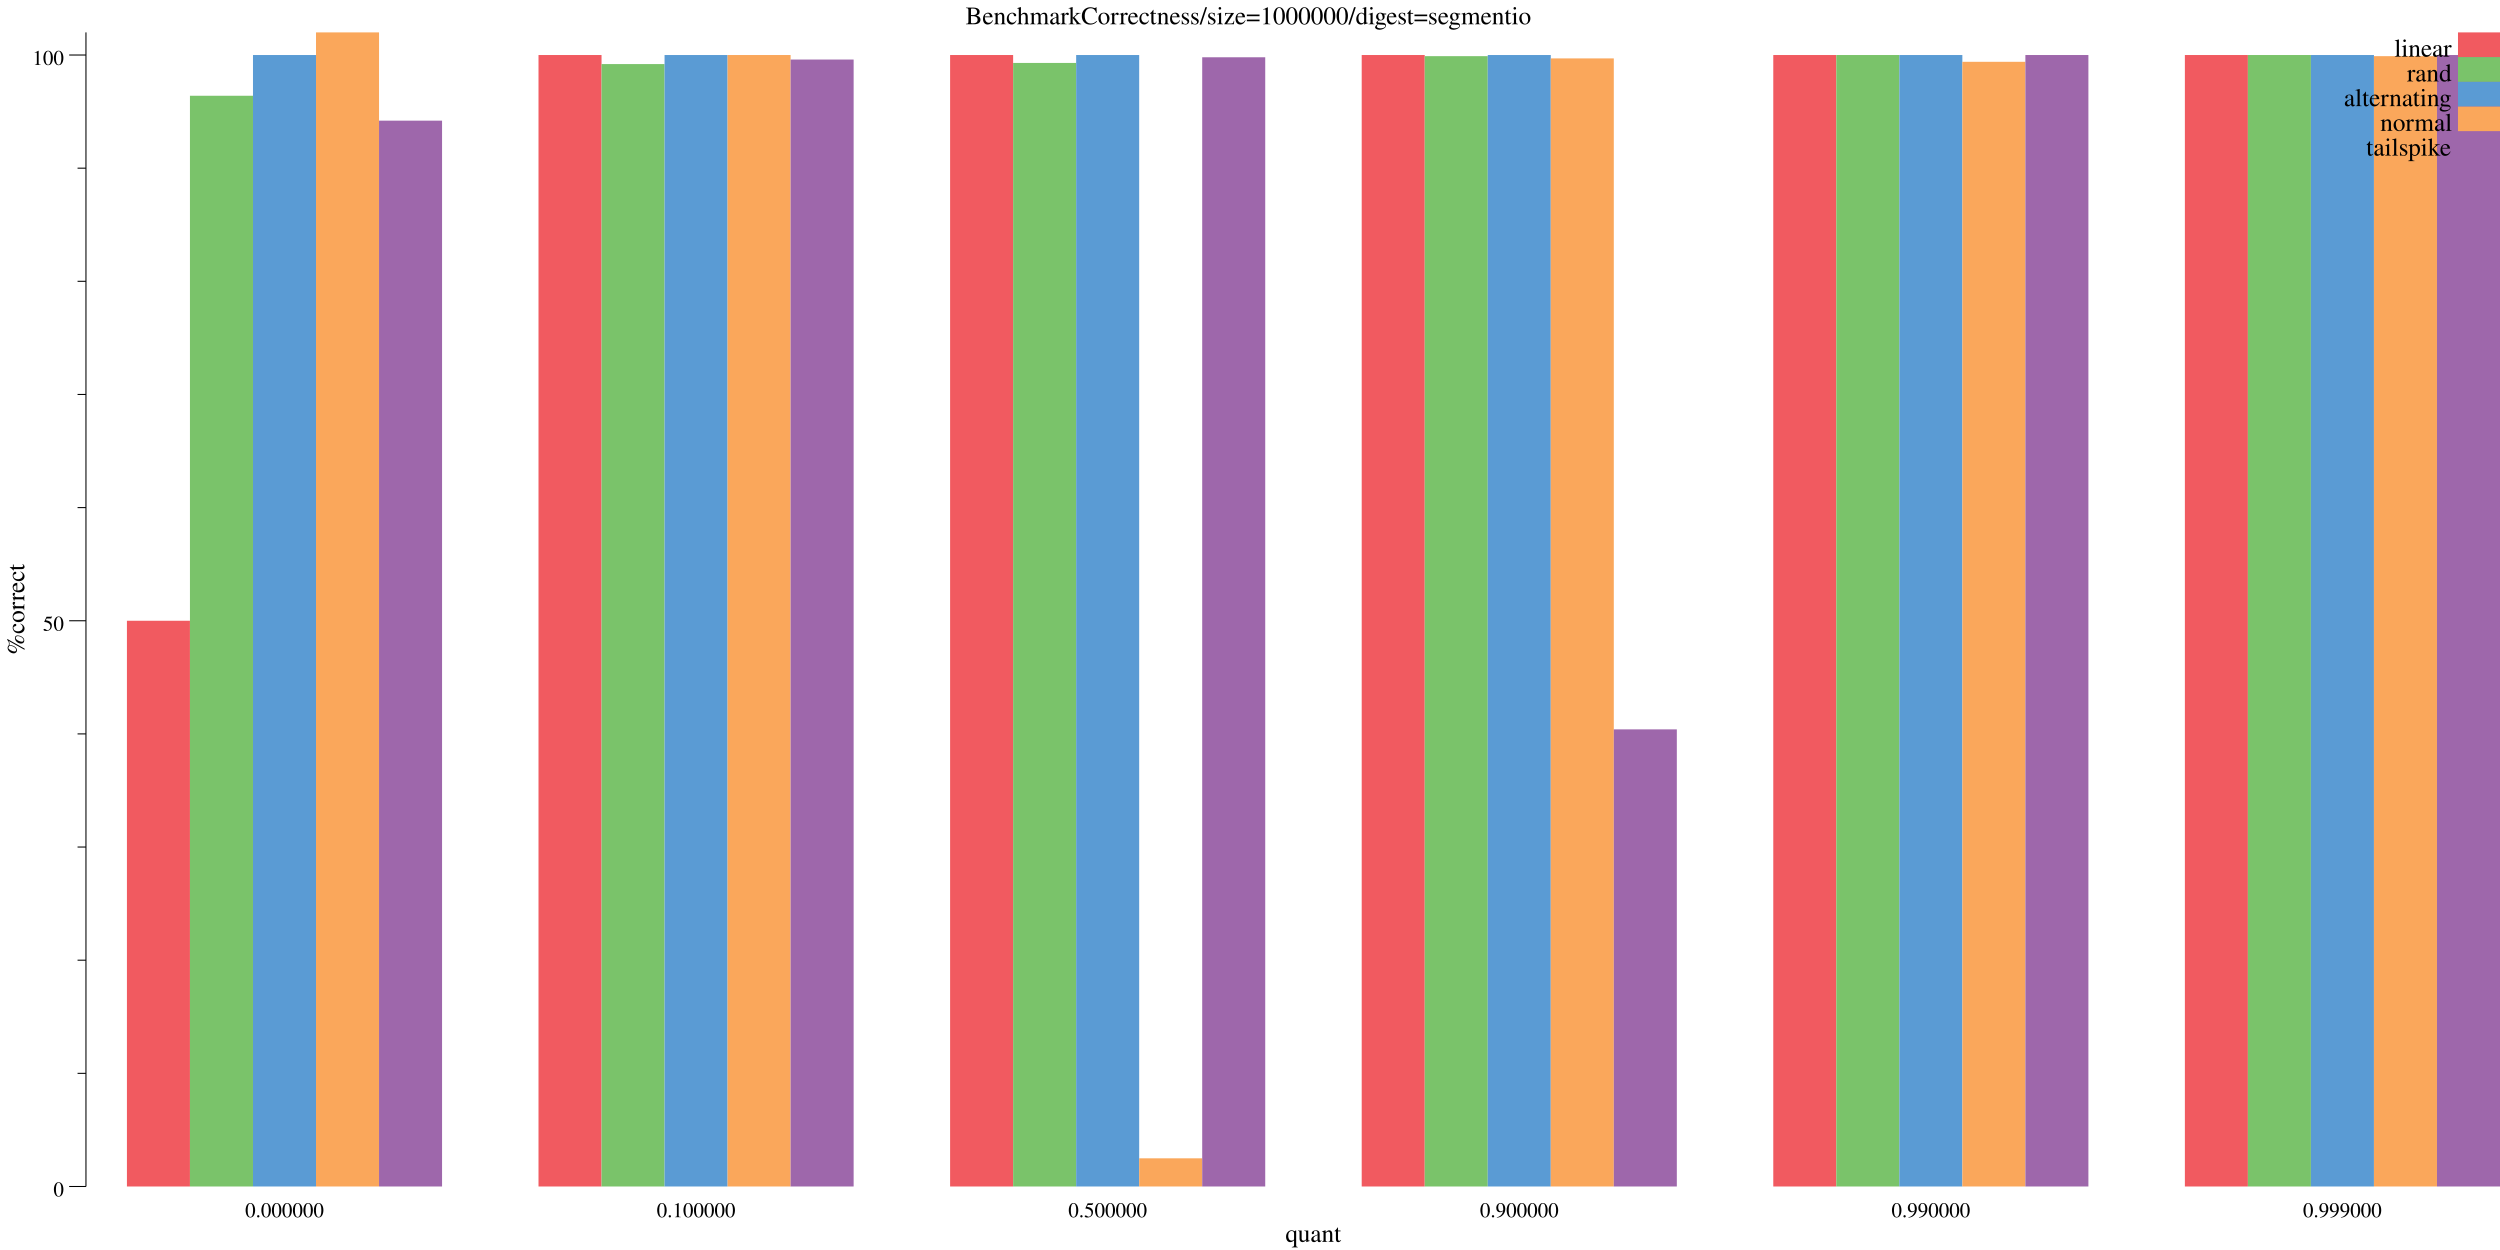
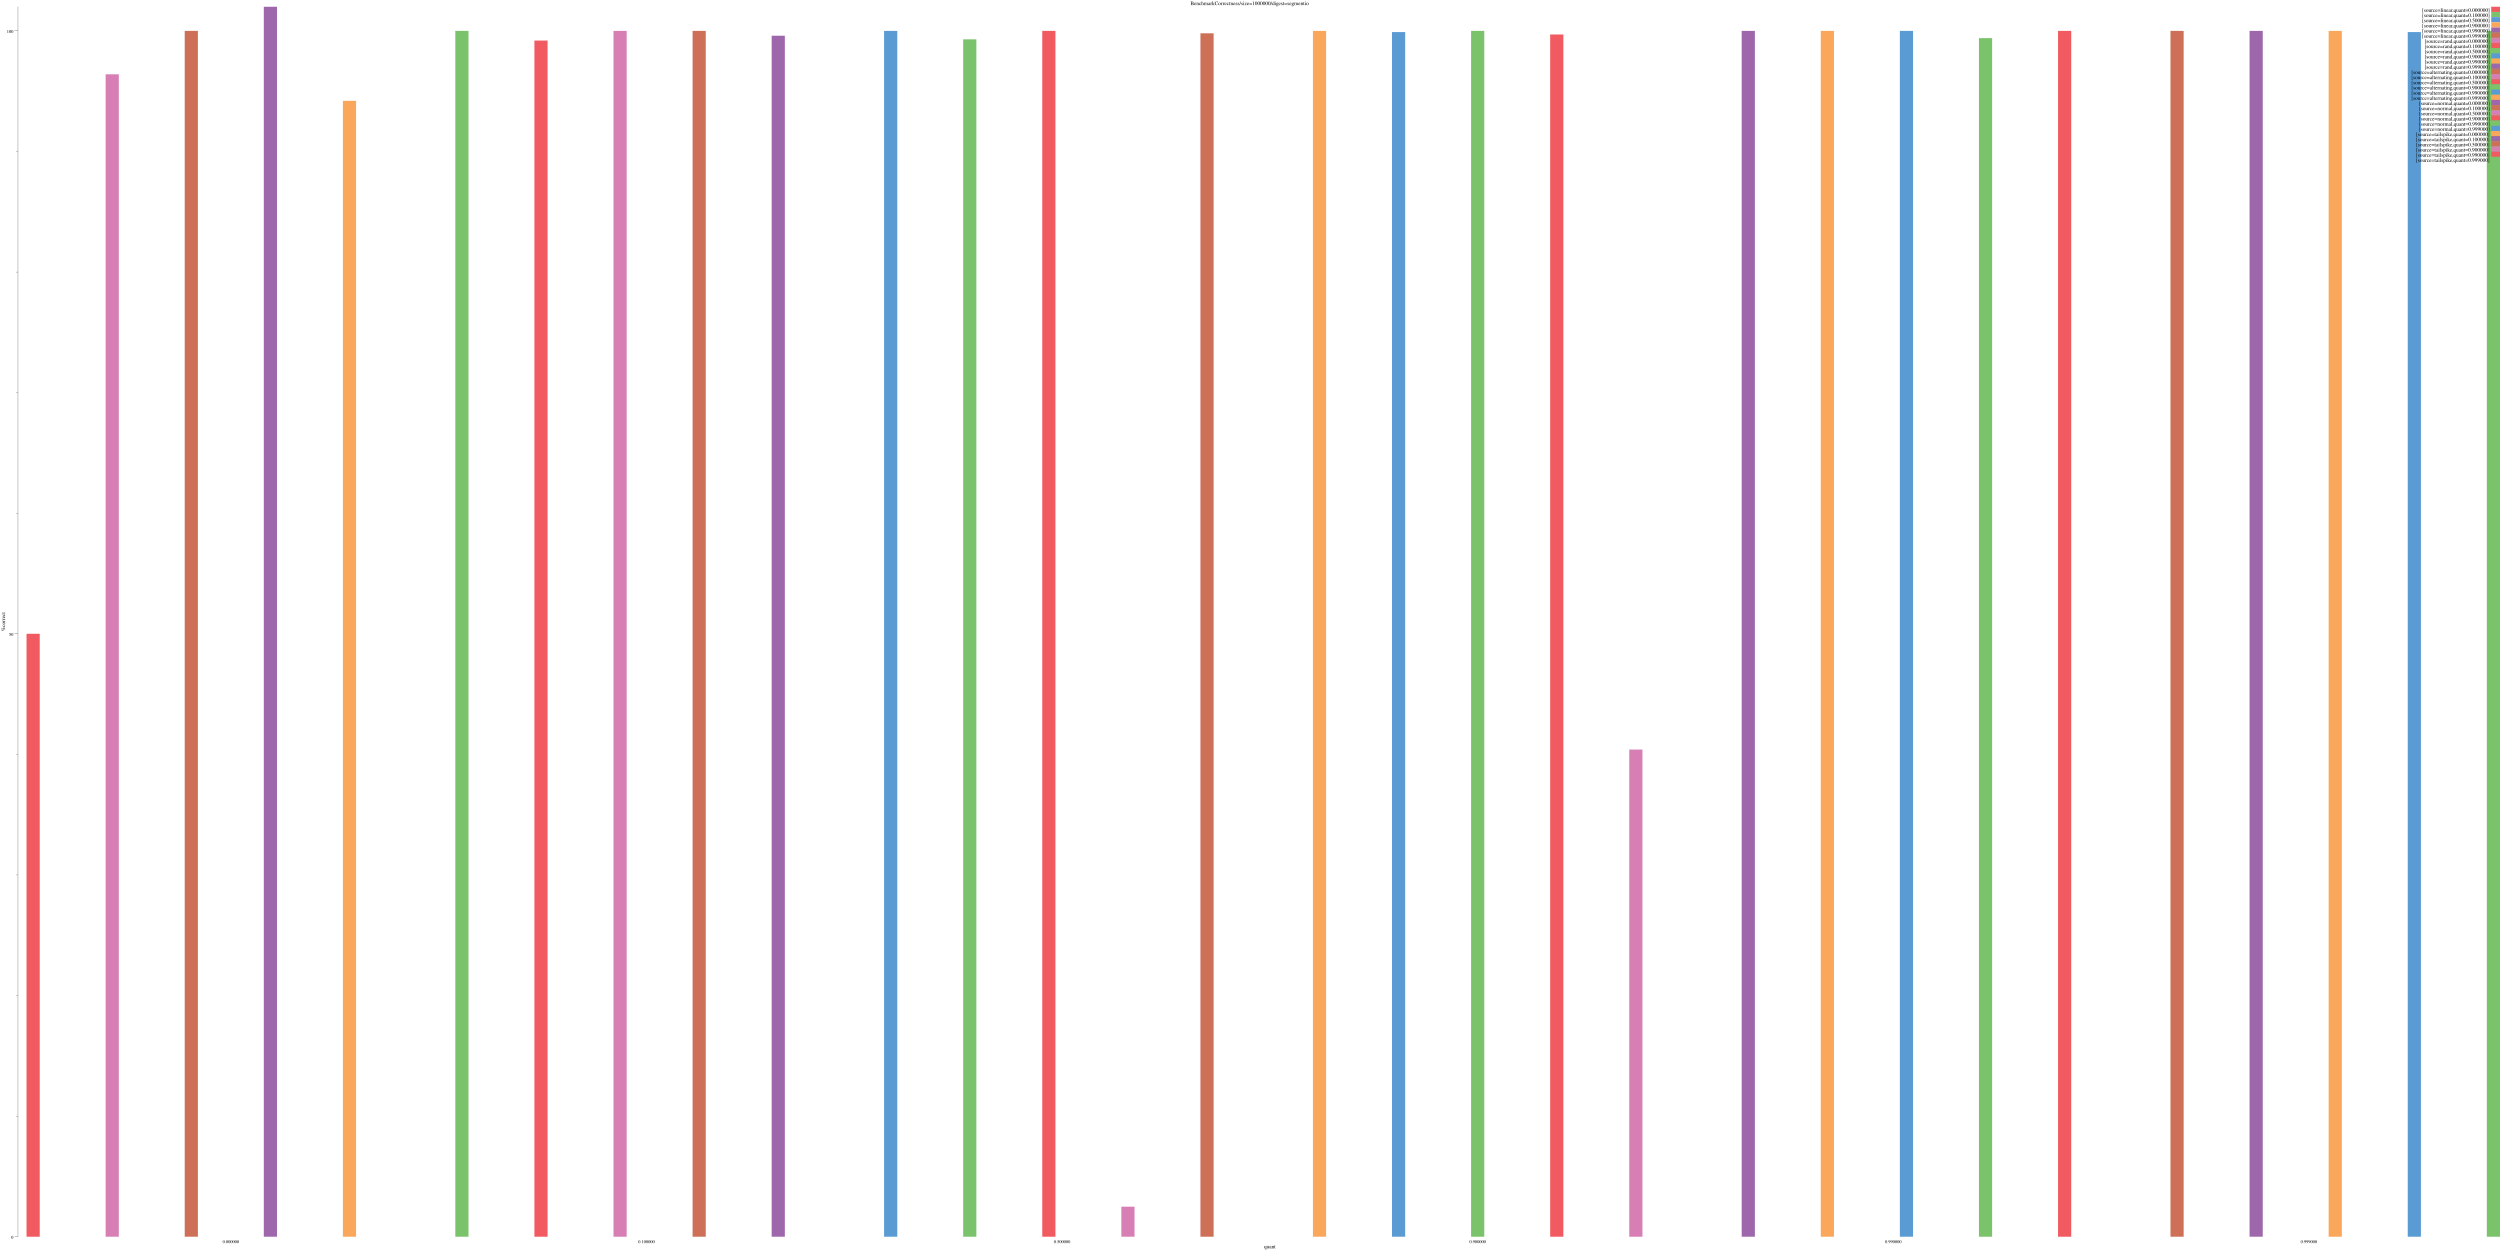
- <svg xmlns="http://www.w3.org/2000/svg" width="1190pt" height="595pt" viewBox="0 0 1190 595">
-   <g transform="scale(1, -1) translate(0, -595)">
-     <path d="M0,0L1190,0L1190,595L0,595Z" style="fill:#FFFFFF" />
-     <text x="459.6" y="-583.45" transform="scale(1, -1)" style="font-family:Times;font-weight:normal;font-style:normal;font-size:12px">BenchmarkCorrectness/size=1000000/digest=segmentio</text>
-     <text x="611.88" y="-3.861" transform="scale(1, -1)" style="font-family:Times;font-weight:normal;font-style:normal;font-size:12px">quant</text>
-     <text x="116.67" y="-15.602" transform="scale(1, -1)" style="font-family:Times;font-weight:normal;font-style:normal;font-size:10px">0.000000</text>
-     <text x="312.58" y="-15.602" transform="scale(1, -1)" style="font-family:Times;font-weight:normal;font-style:normal;font-size:10px">0.100000</text>
-     <text x="508.5" y="-15.602" transform="scale(1, -1)" style="font-family:Times;font-weight:normal;font-style:normal;font-size:10px">0.500000</text>
-     <text x="704.42" y="-15.602" transform="scale(1, -1)" style="font-family:Times;font-weight:normal;font-style:normal;font-size:10px">0.900000</text>
-     <text x="900.33" y="-15.602" transform="scale(1, -1)" style="font-family:Times;font-weight:normal;font-style:normal;font-size:10px">0.990000</text>
-     <text x="1096.2" y="-15.602" transform="scale(1, -1)" style="font-family:Times;font-weight:normal;font-style:normal;font-size:10px">0.999000</text>
+ <svg xmlns="http://www.w3.org/2000/svg" width="5690pt" height="2845pt" viewBox="0 0 5690 2845">
+   <g transform="scale(1, -1) translate(0, -2845)">
+     <path d="M0,0L5690,0L5690,2845L0,2845Z" style="fill:#FFFFFF" />
+     <text x="2709.6" y="-2833.4" transform="scale(1, -1)" style="font-family:Times;font-weight:normal;font-style:normal;font-size:12px">BenchmarkCorrectness/size=1000000/digest=segmentio</text>
+     <text x="2876.9" y="-3.861" transform="scale(1, -1)" style="font-family:Times;font-weight:normal;font-style:normal;font-size:12px">quant</text>
+     <text x="506.67" y="-15.602" transform="scale(1, -1)" style="font-family:Times;font-weight:normal;font-style:normal;font-size:10px">0.000000</text>
+     <text x="1452.6" y="-15.602" transform="scale(1, -1)" style="font-family:Times;font-weight:normal;font-style:normal;font-size:10px">0.100000</text>
+     <text x="2398.5" y="-15.602" transform="scale(1, -1)" style="font-family:Times;font-weight:normal;font-style:normal;font-size:10px">0.500000</text>
+     <text x="3344.4" y="-15.602" transform="scale(1, -1)" style="font-family:Times;font-weight:normal;font-style:normal;font-size:10px">0.900000</text>
+     <text x="4290.3" y="-15.602" transform="scale(1, -1)" style="font-family:Times;font-weight:normal;font-style:normal;font-size:10px">0.990000</text>
+     <text x="5236.2" y="-15.602" transform="scale(1, -1)" style="font-family:Times;font-weight:normal;font-style:normal;font-size:10px">0.999000</text>
    <g transform="rotate(90)">
-       <text x="283.26" y="11.555" transform="scale(1, -1)" style="font-family:Times;font-weight:normal;font-style:normal;font-size:12px">%correct</text>
+       <text x="1408.3" y="11.555" transform="scale(1, -1)" style="font-family:Times;font-weight:normal;font-style:normal;font-size:12px">%correct</text>
    </g>
    <text x="25.416" y="-25.509" transform="scale(1, -1)" style="font-family:Times;font-weight:normal;font-style:normal;font-size:10px">0</text>
-     <text x="20.416" y="-294.8" transform="scale(1, -1)" style="font-family:Times;font-weight:normal;font-style:normal;font-size:10px">50</text>
-     <text x="15.416" y="-564.09" transform="scale(1, -1)" style="font-family:Times;font-weight:normal;font-style:normal;font-size:10px">100</text>
+     <text x="20.416" y="-1397.7" transform="scale(1, -1)" style="font-family:Times;font-weight:normal;font-style:normal;font-size:10px">50</text>
+     <text x="15.416" y="-2770" transform="scale(1, -1)" style="font-family:Times;font-weight:normal;font-style:normal;font-size:10px">100</text>
    <path d="M32.916,30.23L40.916,30.23" style="fill:none;stroke:#000000;stroke-width:0.5" />
-     <path d="M32.916,299.52L40.916,299.52" style="fill:none;stroke:#000000;stroke-width:0.5" />
-     <path d="M32.916,568.81L40.916,568.81" style="fill:none;stroke:#000000;stroke-width:0.5" />
-     <path d="M36.916,84.089L40.916,84.089" style="fill:none;stroke:#000000;stroke-width:0.5" />
-     <path d="M36.916,137.95L40.916,137.95" style="fill:none;stroke:#000000;stroke-width:0.5" />
-     <path d="M36.916,191.81L40.916,191.81" style="fill:none;stroke:#000000;stroke-width:0.5" />
-     <path d="M36.916,245.66L40.916,245.66" style="fill:none;stroke:#000000;stroke-width:0.5" />
-     <path d="M36.916,353.38L40.916,353.38" style="fill:none;stroke:#000000;stroke-width:0.5" />
-     <path d="M36.916,407.24L40.916,407.24" style="fill:none;stroke:#000000;stroke-width:0.5" />
-     <path d="M36.916,461.1L40.916,461.1" style="fill:none;stroke:#000000;stroke-width:0.5" />
-     <path d="M36.916,514.95L40.916,514.95" style="fill:none;stroke:#000000;stroke-width:0.5" />
-     <path d="M40.916,30.23L40.916,579.58" style="fill:none;stroke:#000000;stroke-width:0.5" />
-     <path d="M60.416,30.23L60.416,299.52L90.416,299.52L90.416,30.23Z" style="fill:#F15A60" />
-     <path d="M256.33,30.23L256.33,568.81L286.33,568.81L286.33,30.23Z" style="fill:#F15A60" />
-     <path d="M452.25,30.23L452.25,568.81L482.25,568.81L482.25,30.23Z" style="fill:#F15A60" />
-     <path d="M648.17,30.23L648.17,568.81L678.17,568.81L678.17,30.23Z" style="fill:#F15A60" />
-     <path d="M844.08,30.23L844.08,568.81L874.08,568.81L874.08,30.23Z" style="fill:#F15A60" />
-     <path d="M1040,30.23L1040,568.81L1070,568.81L1070,30.23Z" style="fill:#F15A60" />
-     <path d="M90.416,30.23L90.416,549.42L120.42,549.42L120.42,30.23Z" style="fill:#7AC36A" />
-     <path d="M286.33,30.23L286.33,564.5L316.33,564.5L316.33,30.23Z" style="fill:#7AC36A" />
-     <path d="M482.25,30.23L482.25,565.04L512.25,565.04L512.25,30.23Z" style="fill:#7AC36A" />
-     <path d="M678.17,30.23L678.17,568.27L708.17,568.27L708.17,30.23Z" style="fill:#7AC36A" />
-     <path d="M874.08,30.23L874.08,568.81L904.08,568.81L904.08,30.23Z" style="fill:#7AC36A" />
-     <path d="M1070,30.23L1070,568.81L1100,568.81L1100,30.23Z" style="fill:#7AC36A" />
-     <path d="M120.42,30.23L120.42,568.81L150.42,568.81L150.42,30.23Z" style="fill:#5A9BD4" />
-     <path d="M316.33,30.23L316.33,568.81L346.33,568.81L346.33,30.23Z" style="fill:#5A9BD4" />
-     <path d="M512.25,30.23L512.25,568.81L542.25,568.81L542.25,30.23Z" style="fill:#5A9BD4" />
-     <path d="M708.17,30.23L708.17,568.81L738.17,568.81L738.17,30.23Z" style="fill:#5A9BD4" />
-     <path d="M904.08,30.23L904.08,568.81L934.08,568.81L934.08,30.23Z" style="fill:#5A9BD4" />
-     <path d="M1100,30.23L1100,568.81L1130,568.81L1130,30.23Z" style="fill:#5A9BD4" />
-     <path d="M150.42,30.23L150.42,579.58L180.42,579.58L180.42,30.23Z" style="fill:#FAA75B" />
-     <path d="M346.33,30.23L346.33,568.81L376.33,568.81L376.33,30.23Z" style="fill:#FAA75B" />
-     <path d="M542.25,30.23L542.25,43.641L572.25,43.641L572.25,30.23Z" style="fill:#FAA75B" />
-     <path d="M738.17,30.23L738.17,567.2L768.17,567.2L768.17,30.23Z" style="fill:#FAA75B" />
-     <path d="M934.08,30.23L934.08,565.58L964.08,565.58L964.08,30.23Z" style="fill:#FAA75B" />
-     <path d="M1130,30.23L1130,568.27L1160,568.27L1160,30.23Z" style="fill:#FAA75B" />
-     <path d="M180.42,30.23L180.42,537.57L210.42,537.57L210.42,30.23Z" style="fill:#9E67AB" />
-     <path d="M376.33,30.23L376.33,566.66L406.33,566.66L406.33,30.23Z" style="fill:#9E67AB" />
-     <path d="M572.25,30.23L572.25,567.74L602.25,567.74L602.25,30.23Z" style="fill:#9E67AB" />
-     <path d="M768.17,30.23L768.17,247.82L798.17,247.82L798.17,30.23Z" style="fill:#9E67AB" />
-     <path d="M964.08,30.23L964.08,568.81L994.08,568.81L994.08,30.23Z" style="fill:#9E67AB" />
-     <path d="M1160,30.23L1160,568.81L1190,568.81L1190,30.23Z" style="fill:#9E67AB" />
-     <path d="M1170,567.81L1170,579.58L1190,579.58L1190,567.81Z" style="fill:#F15A60" />
-     <text x="1139.7" y="-568.03" transform="scale(1, -1)" style="font-family:Times;font-weight:normal;font-style:normal;font-size:12px">linear</text>
-     <path d="M1170,556.03L1170,567.81L1190,567.81L1190,556.03Z" style="fill:#7AC36A" />
-     <text x="1145.7" y="-556.25" transform="scale(1, -1)" style="font-family:Times;font-weight:normal;font-style:normal;font-size:12px">rand</text>
-     <path d="M1170,544.25L1170,556.03L1190,556.03L1190,544.25Z" style="fill:#5A9BD4" />
-     <text x="1115.7" y="-544.47" transform="scale(1, -1)" style="font-family:Times;font-weight:normal;font-style:normal;font-size:12px">alternating</text>
-     <path d="M1170,532.47L1170,544.25L1190,544.25L1190,532.47Z" style="fill:#FAA75B" />
-     <text x="1133" y="-532.7" transform="scale(1, -1)" style="font-family:Times;font-weight:normal;font-style:normal;font-size:12px">normal</text>
-     <path d="M1170,520.7L1170,532.47L1190,532.47L1190,520.7Z" style="fill:#9E67AB" />
-     <text x="1126.3" y="-520.92" transform="scale(1, -1)" style="font-family:Times;font-weight:normal;font-style:normal;font-size:12px">tailspike</text>
+     <path d="M32.916,1402.5L40.916,1402.5" style="fill:none;stroke:#000000;stroke-width:0.5" />
+     <path d="M32.916,2774.7L40.916,2774.7" style="fill:none;stroke:#000000;stroke-width:0.5" />
+     <path d="M36.916,304.68L40.916,304.68" style="fill:none;stroke:#000000;stroke-width:0.5" />
+     <path d="M36.916,579.12L40.916,579.12" style="fill:none;stroke:#000000;stroke-width:0.5" />
+     <path d="M36.916,853.57L40.916,853.57" style="fill:none;stroke:#000000;stroke-width:0.5" />
+     <path d="M36.916,1128L40.916,1128" style="fill:none;stroke:#000000;stroke-width:0.5" />
+     <path d="M36.916,1676.9L40.916,1676.9" style="fill:none;stroke:#000000;stroke-width:0.5" />
+     <path d="M36.916,1951.4L40.916,1951.4" style="fill:none;stroke:#000000;stroke-width:0.5" />
+     <path d="M36.916,2225.8L40.916,2225.8" style="fill:none;stroke:#000000;stroke-width:0.5" />
+     <path d="M36.916,2500.2L40.916,2500.2" style="fill:none;stroke:#000000;stroke-width:0.5" />
+     <path d="M40.916,30.23L40.916,2829.6" style="fill:none;stroke:#000000;stroke-width:0.5" />
+     <path d="M60.416,30.23L60.416,1402.5L90.416,1402.5L90.416,30.23Z" style="fill:#F15A60" />
+     <path d="M1006.3,30.23L1006.3,30.23L1036.3,30.23L1036.3,30.23Z" style="fill:#F15A60" />
+     <path d="M1952.2,30.23L1952.2,30.23L1982.2,30.23L1982.2,30.23Z" style="fill:#F15A60" />
+     <path d="M2898.2,30.23L2898.2,30.23L2928.2,30.23L2928.2,30.23Z" style="fill:#F15A60" />
+     <path d="M3844.1,30.23L3844.1,30.23L3874.1,30.23L3874.1,30.23Z" style="fill:#F15A60" />
+     <path d="M4790,30.23L4790,30.23L4820,30.23L4820,30.23Z" style="fill:#F15A60" />
+     <path d="M90.416,30.23L90.416,30.23L120.42,30.23L120.42,30.23Z" style="fill:#7AC36A" />
+     <path d="M1036.3,30.23L1036.3,2774.7L1066.3,2774.7L1066.3,30.23Z" style="fill:#7AC36A" />
+     <path d="M1982.2,30.23L1982.2,30.23L2012.2,30.23L2012.2,30.23Z" style="fill:#7AC36A" />
+     <path d="M2928.2,30.23L2928.2,30.23L2958.2,30.23L2958.2,30.23Z" style="fill:#7AC36A" />
+     <path d="M3874.1,30.23L3874.1,30.23L3904.1,30.23L3904.1,30.23Z" style="fill:#7AC36A" />
+     <path d="M4820,30.23L4820,30.23L4850,30.23L4850,30.23Z" style="fill:#7AC36A" />
+     <path d="M120.42,30.23L120.42,30.23L150.42,30.23L150.42,30.23Z" style="fill:#5A9BD4" />
+     <path d="M1066.3,30.23L1066.3,30.23L1096.3,30.23L1096.3,30.23Z" style="fill:#5A9BD4" />
+     <path d="M2012.2,30.23L2012.2,2774.7L2042.2,2774.7L2042.2,30.23Z" style="fill:#5A9BD4" />
+     <path d="M2958.2,30.23L2958.2,30.23L2988.2,30.23L2988.2,30.23Z" style="fill:#5A9BD4" />
+     <path d="M3904.1,30.23L3904.1,30.23L3934.1,30.23L3934.1,30.23Z" style="fill:#5A9BD4" />
+     <path d="M4850,30.23L4850,30.23L4880,30.23L4880,30.23Z" style="fill:#5A9BD4" />
+     <path d="M150.42,30.23L150.42,30.23L180.42,30.23L180.42,30.23Z" style="fill:#FAA75B" />
+     <path d="M1096.3,30.23L1096.3,30.23L1126.3,30.23L1126.3,30.23Z" style="fill:#FAA75B" />
+     <path d="M2042.2,30.23L2042.2,30.23L2072.2,30.23L2072.2,30.23Z" style="fill:#FAA75B" />
+     <path d="M2988.2,30.23L2988.2,2774.7L3018.2,2774.7L3018.2,30.23Z" style="fill:#FAA75B" />
+     <path d="M3934.1,30.23L3934.1,30.23L3964.1,30.23L3964.1,30.23Z" style="fill:#FAA75B" />
+     <path d="M4880,30.23L4880,30.23L4910,30.23L4910,30.23Z" style="fill:#FAA75B" />
+     <path d="M180.42,30.23L180.42,30.23L210.42,30.23L210.42,30.23Z" style="fill:#9E67AB" />
+     <path d="M1126.3,30.23L1126.3,30.23L1156.3,30.23L1156.3,30.23Z" style="fill:#9E67AB" />
+     <path d="M2072.2,30.23L2072.2,30.23L2102.2,30.23L2102.2,30.23Z" style="fill:#9E67AB" />
+     <path d="M3018.2,30.23L3018.2,30.23L3048.2,30.23L3048.2,30.23Z" style="fill:#9E67AB" />
+     <path d="M3964.1,30.23L3964.1,2774.7L3994.1,2774.7L3994.1,30.23Z" style="fill:#9E67AB" />
+     <path d="M4910,30.23L4910,30.23L4940,30.23L4940,30.23Z" style="fill:#9E67AB" />
+     <path d="M210.42,30.23L210.42,30.23L240.42,30.23L240.42,30.23Z" style="fill:#CE7058" />
+     <path d="M1156.3,30.23L1156.3,30.23L1186.3,30.23L1186.3,30.23Z" style="fill:#CE7058" />
+     <path d="M2102.2,30.23L2102.2,30.23L2132.2,30.23L2132.2,30.23Z" style="fill:#CE7058" />
+     <path d="M3048.2,30.23L3048.2,30.23L3078.2,30.23L3078.2,30.23Z" style="fill:#CE7058" />
+     <path d="M3994.1,30.23L3994.1,30.23L4024.1,30.23L4024.1,30.23Z" style="fill:#CE7058" />
+     <path d="M4940,30.23L4940,2774.7L4970,2774.7L4970,30.23Z" style="fill:#CE7058" />
+     <path d="M240.42,30.23L240.42,2675.9L270.42,2675.9L270.42,30.23Z" style="fill:#D77FB4" />
+     <path d="M1186.3,30.23L1186.3,30.23L1216.3,30.23L1216.3,30.23Z" style="fill:#D77FB4" />
+     <path d="M2132.2,30.23L2132.2,30.23L2162.2,30.23L2162.2,30.23Z" style="fill:#D77FB4" />
+     <path d="M3078.2,30.23L3078.2,30.23L3108.2,30.23L3108.2,30.23Z" style="fill:#D77FB4" />
+     <path d="M4024.1,30.23L4024.1,30.23L4054.1,30.23L4054.1,30.23Z" style="fill:#D77FB4" />
+     <path d="M4970,30.23L4970,30.23L5000,30.23L5000,30.23Z" style="fill:#D77FB4" />
+     <path d="M270.42,30.23L270.42,30.23L300.42,30.23L300.42,30.23Z" style="fill:#F15A60" />
+     <path d="M1216.3,30.23L1216.3,2752.7L1246.3,2752.7L1246.3,30.23Z" style="fill:#F15A60" />
+     <path d="M2162.2,30.23L2162.2,30.23L2192.2,30.23L2192.2,30.23Z" style="fill:#F15A60" />
+     <path d="M3108.2,30.23L3108.2,30.23L3138.2,30.23L3138.2,30.23Z" style="fill:#F15A60" />
+     <path d="M4054.1,30.23L4054.1,30.23L4084.1,30.23L4084.1,30.23Z" style="fill:#F15A60" />
+     <path d="M5000,30.23L5000,30.23L5030,30.23L5030,30.23Z" style="fill:#F15A60" />
+     <path d="M300.42,30.23L300.42,30.23L330.42,30.23L330.42,30.23Z" style="fill:#7AC36A" />
+     <path d="M1246.3,30.23L1246.3,30.23L1276.3,30.23L1276.3,30.23Z" style="fill:#7AC36A" />
+     <path d="M2192.2,30.23L2192.2,2755.5L2222.2,2755.5L2222.2,30.23Z" style="fill:#7AC36A" />
+     <path d="M3138.2,30.23L3138.2,30.23L3168.2,30.23L3168.2,30.23Z" style="fill:#7AC36A" />
+     <path d="M4084.1,30.23L4084.1,30.23L4114.1,30.23L4114.1,30.23Z" style="fill:#7AC36A" />
+     <path d="M5030,30.23L5030,30.23L5060,30.23L5060,30.23Z" style="fill:#7AC36A" />
+     <path d="M330.42,30.23L330.42,30.23L360.42,30.23L360.42,30.23Z" style="fill:#5A9BD4" />
+     <path d="M1276.3,30.23L1276.3,30.23L1306.3,30.23L1306.3,30.23Z" style="fill:#5A9BD4" />
+     <path d="M2222.2,30.23L2222.2,30.23L2252.2,30.23L2252.2,30.23Z" style="fill:#5A9BD4" />
+     <path d="M3168.2,30.23L3168.2,2772L3198.2,2772L3198.2,30.23Z" style="fill:#5A9BD4" />
+     <path d="M4114.1,30.23L4114.1,30.23L4144.1,30.23L4144.1,30.23Z" style="fill:#5A9BD4" />
+     <path d="M5060,30.23L5060,30.23L5090,30.23L5090,30.23Z" style="fill:#5A9BD4" />
+     <path d="M360.42,30.23L360.42,30.23L390.42,30.23L390.42,30.23Z" style="fill:#FAA75B" />
+     <path d="M1306.3,30.23L1306.3,30.23L1336.3,30.23L1336.3,30.23Z" style="fill:#FAA75B" />
+     <path d="M2252.2,30.23L2252.2,30.23L2282.2,30.23L2282.2,30.23Z" style="fill:#FAA75B" />
+     <path d="M3198.2,30.23L3198.2,30.23L3228.2,30.23L3228.2,30.23Z" style="fill:#FAA75B" />
+     <path d="M4144.1,30.23L4144.1,2774.7L4174.1,2774.7L4174.1,30.23Z" style="fill:#FAA75B" />
+     <path d="M5090,30.23L5090,30.23L5120,30.23L5120,30.23Z" style="fill:#FAA75B" />
+     <path d="M390.42,30.23L390.42,30.23L420.42,30.23L420.42,30.23Z" style="fill:#9E67AB" />
+     <path d="M1336.3,30.23L1336.3,30.23L1366.3,30.23L1366.3,30.23Z" style="fill:#9E67AB" />
+     <path d="M2282.2,30.23L2282.2,30.23L2312.2,30.23L2312.2,30.23Z" style="fill:#9E67AB" />
+     <path d="M3228.2,30.23L3228.2,30.23L3258.2,30.23L3258.2,30.23Z" style="fill:#9E67AB" />
+     <path d="M4174.1,30.23L4174.1,30.23L4204.1,30.23L4204.1,30.23Z" style="fill:#9E67AB" />
+     <path d="M5120,30.23L5120,2774.7L5150,2774.7L5150,30.23Z" style="fill:#9E67AB" />
+     <path d="M420.42,30.23L420.42,2774.7L450.42,2774.7L450.42,30.23Z" style="fill:#CE7058" />
+     <path d="M1366.3,30.23L1366.3,30.23L1396.3,30.23L1396.3,30.23Z" style="fill:#CE7058" />
+     <path d="M2312.2,30.23L2312.2,30.23L2342.2,30.23L2342.2,30.23Z" style="fill:#CE7058" />
+     <path d="M3258.2,30.23L3258.2,30.23L3288.2,30.23L3288.2,30.23Z" style="fill:#CE7058" />
+     <path d="M4204.1,30.23L4204.1,30.23L4234.1,30.23L4234.1,30.23Z" style="fill:#CE7058" />
+     <path d="M5150,30.23L5150,30.23L5180,30.23L5180,30.23Z" style="fill:#CE7058" />
+     <path d="M450.42,30.23L450.42,30.23L480.42,30.23L480.42,30.23Z" style="fill:#D77FB4" />
+     <path d="M1396.3,30.23L1396.3,2774.7L1426.3,2774.7L1426.3,30.23Z" style="fill:#D77FB4" />
+     <path d="M2342.2,30.23L2342.2,30.23L2372.2,30.23L2372.2,30.23Z" style="fill:#D77FB4" />
+     <path d="M3288.2,30.23L3288.2,30.23L3318.2,30.23L3318.2,30.23Z" style="fill:#D77FB4" />
+     <path d="M4234.1,30.23L4234.1,30.23L4264.1,30.23L4264.1,30.23Z" style="fill:#D77FB4" />
+     <path d="M5180,30.23L5180,30.23L5210,30.23L5210,30.23Z" style="fill:#D77FB4" />
+     <path d="M480.42,30.23L480.42,30.23L510.42,30.23L510.42,30.23Z" style="fill:#F15A60" />
+     <path d="M1426.3,30.23L1426.3,30.23L1456.3,30.23L1456.3,30.23Z" style="fill:#F15A60" />
+     <path d="M2372.2,30.23L2372.2,2774.7L2402.2,2774.7L2402.2,30.23Z" style="fill:#F15A60" />
+     <path d="M3318.2,30.23L3318.2,30.23L3348.2,30.23L3348.2,30.23Z" style="fill:#F15A60" />
+     <path d="M4264.1,30.23L4264.1,30.23L4294.1,30.23L4294.1,30.23Z" style="fill:#F15A60" />
+     <path d="M5210,30.23L5210,30.23L5240,30.23L5240,30.23Z" style="fill:#F15A60" />
+     <path d="M510.42,30.23L510.42,30.23L540.42,30.23L540.42,30.23Z" style="fill:#7AC36A" />
+     <path d="M1456.3,30.23L1456.3,30.23L1486.3,30.23L1486.3,30.23Z" style="fill:#7AC36A" />
+     <path d="M2402.2,30.23L2402.2,30.23L2432.2,30.23L2432.2,30.23Z" style="fill:#7AC36A" />
+     <path d="M3348.2,30.23L3348.2,2774.7L3378.2,2774.7L3378.2,30.23Z" style="fill:#7AC36A" />
+     <path d="M4294.1,30.23L4294.1,30.23L4324.1,30.23L4324.1,30.23Z" style="fill:#7AC36A" />
+     <path d="M5240,30.23L5240,30.23L5270,30.23L5270,30.23Z" style="fill:#7AC36A" />
+     <path d="M540.42,30.23L540.42,30.23L570.42,30.23L570.42,30.23Z" style="fill:#5A9BD4" />
+     <path d="M1486.3,30.23L1486.3,30.23L1516.3,30.23L1516.3,30.23Z" style="fill:#5A9BD4" />
+     <path d="M2432.2,30.23L2432.2,30.23L2462.2,30.23L2462.2,30.23Z" style="fill:#5A9BD4" />
+     <path d="M3378.2,30.23L3378.2,30.23L3408.2,30.23L3408.2,30.23Z" style="fill:#5A9BD4" />
+     <path d="M4324.1,30.23L4324.1,2774.7L4354.1,2774.7L4354.1,30.23Z" style="fill:#5A9BD4" />
+     <path d="M5270,30.23L5270,30.23L5300,30.23L5300,30.23Z" style="fill:#5A9BD4" />
+     <path d="M570.42,30.23L570.42,30.23L600.42,30.23L600.42,30.23Z" style="fill:#FAA75B" />
+     <path d="M1516.3,30.23L1516.3,30.23L1546.3,30.23L1546.3,30.23Z" style="fill:#FAA75B" />
+     <path d="M2462.2,30.23L2462.2,30.23L2492.2,30.23L2492.2,30.23Z" style="fill:#FAA75B" />
+     <path d="M3408.2,30.23L3408.2,30.23L3438.2,30.23L3438.2,30.23Z" style="fill:#FAA75B" />
+     <path d="M4354.1,30.23L4354.1,30.23L4384.1,30.23L4384.1,30.23Z" style="fill:#FAA75B" />
+     <path d="M5300,30.23L5300,2774.7L5330,2774.7L5330,30.23Z" style="fill:#FAA75B" />
+     <path d="M600.42,30.23L600.42,2829.6L630.42,2829.6L630.42,30.23Z" style="fill:#9E67AB" />
+     <path d="M1546.3,30.23L1546.3,30.23L1576.3,30.23L1576.3,30.23Z" style="fill:#9E67AB" />
+     <path d="M2492.2,30.23L2492.2,30.23L2522.2,30.23L2522.2,30.23Z" style="fill:#9E67AB" />
+     <path d="M3438.2,30.23L3438.2,30.23L3468.2,30.23L3468.2,30.23Z" style="fill:#9E67AB" />
+     <path d="M4384.1,30.23L4384.1,30.23L4414.1,30.23L4414.1,30.23Z" style="fill:#9E67AB" />
+     <path d="M5330,30.23L5330,30.23L5360,30.23L5360,30.23Z" style="fill:#9E67AB" />
+     <path d="M630.42,30.23L630.42,30.23L660.42,30.23L660.42,30.23Z" style="fill:#CE7058" />
+     <path d="M1576.3,30.23L1576.3,2774.7L1606.3,2774.7L1606.3,30.23Z" style="fill:#CE7058" />
+     <path d="M2522.2,30.23L2522.2,30.23L2552.2,30.23L2552.2,30.23Z" style="fill:#CE7058" />
+     <path d="M3468.2,30.23L3468.2,30.23L3498.2,30.23L3498.2,30.23Z" style="fill:#CE7058" />
+     <path d="M4414.1,30.23L4414.1,30.23L4444.1,30.23L4444.1,30.23Z" style="fill:#CE7058" />
+     <path d="M5360,30.23L5360,30.23L5390,30.23L5390,30.23Z" style="fill:#CE7058" />
+     <path d="M660.42,30.23L660.42,30.23L690.42,30.23L690.42,30.23Z" style="fill:#D77FB4" />
+     <path d="M1606.3,30.23L1606.3,30.23L1636.3,30.23L1636.3,30.23Z" style="fill:#D77FB4" />
+     <path d="M2552.2,30.23L2552.2,98.568L2582.2,98.568L2582.2,30.23Z" style="fill:#D77FB4" />
+     <path d="M3498.2,30.23L3498.2,30.23L3528.2,30.23L3528.2,30.23Z" style="fill:#D77FB4" />
+     <path d="M4444.1,30.23L4444.1,30.23L4474.1,30.23L4474.1,30.23Z" style="fill:#D77FB4" />
+     <path d="M5390,30.23L5390,30.23L5420,30.23L5420,30.23Z" style="fill:#D77FB4" />
+     <path d="M690.42,30.23L690.42,30.23L720.42,30.23L720.42,30.23Z" style="fill:#F15A60" />
+     <path d="M1636.3,30.23L1636.3,30.23L1666.3,30.23L1666.3,30.23Z" style="fill:#F15A60" />
+     <path d="M2582.2,30.23L2582.2,30.23L2612.2,30.23L2612.2,30.23Z" style="fill:#F15A60" />
+     <path d="M3528.2,30.23L3528.2,2766.5L3558.2,2766.5L3558.2,30.23Z" style="fill:#F15A60" />
+     <path d="M4474.1,30.23L4474.1,30.23L4504.1,30.23L4504.1,30.23Z" style="fill:#F15A60" />
+     <path d="M5420,30.23L5420,30.23L5450,30.23L5450,30.23Z" style="fill:#F15A60" />
+     <path d="M720.42,30.23L720.42,30.23L750.42,30.23L750.42,30.23Z" style="fill:#7AC36A" />
+     <path d="M1666.3,30.23L1666.3,30.23L1696.3,30.23L1696.3,30.23Z" style="fill:#7AC36A" />
+     <path d="M2612.2,30.23L2612.2,30.23L2642.2,30.23L2642.2,30.23Z" style="fill:#7AC36A" />
+     <path d="M3558.2,30.23L3558.2,30.23L3588.2,30.23L3588.2,30.23Z" style="fill:#7AC36A" />
+     <path d="M4504.1,30.23L4504.1,2758.2L4534.1,2758.2L4534.1,30.23Z" style="fill:#7AC36A" />
+     <path d="M5450,30.23L5450,30.23L5480,30.23L5480,30.23Z" style="fill:#7AC36A" />
+     <path d="M750.42,30.23L750.42,30.23L780.42,30.23L780.42,30.23Z" style="fill:#5A9BD4" />
+     <path d="M1696.3,30.23L1696.3,30.23L1726.3,30.23L1726.3,30.23Z" style="fill:#5A9BD4" />
+     <path d="M2642.2,30.23L2642.2,30.23L2672.2,30.23L2672.2,30.23Z" style="fill:#5A9BD4" />
+     <path d="M3588.2,30.23L3588.2,30.23L3618.2,30.23L3618.2,30.23Z" style="fill:#5A9BD4" />
+     <path d="M4534.1,30.23L4534.1,30.23L4564.1,30.23L4564.1,30.23Z" style="fill:#5A9BD4" />
+     <path d="M5480,30.23L5480,2772L5510,2772L5510,30.23Z" style="fill:#5A9BD4" />
+     <path d="M780.42,30.23L780.42,2615.5L810.42,2615.5L810.42,30.23Z" style="fill:#FAA75B" />
+     <path d="M1726.3,30.23L1726.3,30.23L1756.3,30.23L1756.3,30.23Z" style="fill:#FAA75B" />
+     <path d="M2672.2,30.23L2672.2,30.23L2702.2,30.23L2702.2,30.23Z" style="fill:#FAA75B" />
+     <path d="M3618.2,30.23L3618.2,30.23L3648.2,30.23L3648.2,30.23Z" style="fill:#FAA75B" />
+     <path d="M4564.1,30.23L4564.1,30.23L4594.1,30.23L4594.1,30.23Z" style="fill:#FAA75B" />
+     <path d="M5510,30.23L5510,30.23L5540,30.23L5540,30.23Z" style="fill:#FAA75B" />
+     <path d="M810.42,30.23L810.42,30.23L840.42,30.23L840.42,30.23Z" style="fill:#9E67AB" />
+     <path d="M1756.3,30.23L1756.3,2763.7L1786.3,2763.7L1786.3,30.23Z" style="fill:#9E67AB" />
+     <path d="M2702.2,30.23L2702.2,30.23L2732.2,30.23L2732.2,30.23Z" style="fill:#9E67AB" />
+     <path d="M3648.2,30.23L3648.2,30.23L3678.2,30.23L3678.2,30.23Z" style="fill:#9E67AB" />
+     <path d="M4594.1,30.23L4594.1,30.23L4624.1,30.23L4624.1,30.23Z" style="fill:#9E67AB" />
+     <path d="M5540,30.23L5540,30.23L5570,30.23L5570,30.23Z" style="fill:#9E67AB" />
+     <path d="M840.42,30.23L840.42,30.23L870.42,30.23L870.42,30.23Z" style="fill:#CE7058" />
+     <path d="M1786.3,30.23L1786.3,30.23L1816.3,30.23L1816.3,30.23Z" style="fill:#CE7058" />
+     <path d="M2732.2,30.23L2732.2,2769.2L2762.2,2769.2L2762.2,30.23Z" style="fill:#CE7058" />
+     <path d="M3678.2,30.23L3678.2,30.23L3708.2,30.23L3708.2,30.23Z" style="fill:#CE7058" />
+     <path d="M4624.1,30.23L4624.1,30.23L4654.1,30.23L4654.1,30.23Z" style="fill:#CE7058" />
+     <path d="M5570,30.23L5570,30.23L5600,30.23L5600,30.23Z" style="fill:#CE7058" />
+     <path d="M870.42,30.23L870.42,30.23L900.42,30.23L900.42,30.23Z" style="fill:#D77FB4" />
+     <path d="M1816.3,30.23L1816.3,30.23L1846.3,30.23L1846.3,30.23Z" style="fill:#D77FB4" />
+     <path d="M2762.2,30.23L2762.2,30.23L2792.2,30.23L2792.2,30.23Z" style="fill:#D77FB4" />
+     <path d="M3708.2,30.23L3708.2,1139L3738.2,1139L3738.2,30.23Z" style="fill:#D77FB4" />
+     <path d="M4654.1,30.23L4654.1,30.23L4684.1,30.23L4684.1,30.23Z" style="fill:#D77FB4" />
+     <path d="M5600,30.23L5600,30.23L5630,30.23L5630,30.23Z" style="fill:#D77FB4" />
+     <path d="M900.42,30.23L900.42,30.23L930.42,30.23L930.42,30.23Z" style="fill:#F15A60" />
+     <path d="M1846.3,30.23L1846.3,30.23L1876.3,30.23L1876.3,30.23Z" style="fill:#F15A60" />
+     <path d="M2792.2,30.23L2792.2,30.23L2822.2,30.23L2822.2,30.23Z" style="fill:#F15A60" />
+     <path d="M3738.2,30.23L3738.2,30.23L3768.2,30.23L3768.2,30.23Z" style="fill:#F15A60" />
+     <path d="M4684.1,30.23L4684.1,2774.7L4714.1,2774.7L4714.1,30.23Z" style="fill:#F15A60" />
+     <path d="M5630,30.23L5630,30.23L5660,30.23L5660,30.23Z" style="fill:#F15A60" />
+     <path d="M930.42,30.23L930.42,30.23L960.42,30.23L960.42,30.23Z" style="fill:#7AC36A" />
+     <path d="M1876.3,30.23L1876.3,30.23L1906.3,30.23L1906.3,30.23Z" style="fill:#7AC36A" />
+     <path d="M2822.2,30.23L2822.2,30.23L2852.2,30.23L2852.2,30.23Z" style="fill:#7AC36A" />
+     <path d="M3768.2,30.23L3768.2,30.23L3798.2,30.23L3798.2,30.23Z" style="fill:#7AC36A" />
+     <path d="M4714.1,30.23L4714.1,30.23L4744.1,30.23L4744.1,30.23Z" style="fill:#7AC36A" />
+     <path d="M5660,30.23L5660,2774.7L5690,2774.7L5690,30.23Z" style="fill:#7AC36A" />
+     <path d="M5670,2817.8L5670,2829.6L5690,2829.6L5690,2817.8Z" style="fill:#F15A60" />
+     <text x="5512.7" y="-2818" transform="scale(1, -1)" style="font-family:Times;font-weight:normal;font-style:normal;font-size:12px">[source=linear,quant=0.000000]</text>
+     <path d="M5670,2806L5670,2817.8L5690,2817.8L5690,2806Z" style="fill:#7AC36A" />
+     <text x="5512.7" y="-2806.3" transform="scale(1, -1)" style="font-family:Times;font-weight:normal;font-style:normal;font-size:12px">[source=linear,quant=0.100000]</text>
+     <path d="M5670,2794.3L5670,2806L5690,2806L5690,2794.3Z" style="fill:#5A9BD4" />
+     <text x="5512.7" y="-2794.5" transform="scale(1, -1)" style="font-family:Times;font-weight:normal;font-style:normal;font-size:12px">[source=linear,quant=0.500000]</text>
+     <path d="M5670,2782.5L5670,2794.3L5690,2794.3L5690,2782.5Z" style="fill:#FAA75B" />
+     <text x="5512.7" y="-2782.7" transform="scale(1, -1)" style="font-family:Times;font-weight:normal;font-style:normal;font-size:12px">[source=linear,quant=0.900000]</text>
+     <path d="M5670,2770.7L5670,2782.5L5690,2782.5L5690,2770.7Z" style="fill:#9E67AB" />
+     <text x="5512.7" y="-2770.9" transform="scale(1, -1)" style="font-family:Times;font-weight:normal;font-style:normal;font-size:12px">[source=linear,quant=0.990000]</text>
+     <path d="M5670,2758.9L5670,2770.7L5690,2770.7L5690,2758.9Z" style="fill:#CE7058" />
+     <text x="5512.7" y="-2759.1" transform="scale(1, -1)" style="font-family:Times;font-weight:normal;font-style:normal;font-size:12px">[source=linear,quant=0.999000]</text>
+     <path d="M5670,2747.1L5670,2758.9L5690,2758.9L5690,2747.1Z" style="fill:#D77FB4" />
+     <text x="5518.2" y="-2747.4" transform="scale(1, -1)" style="font-family:Times;font-weight:normal;font-style:normal;font-size:12px">[source=rand,quant=0.000000]</text>
+     <path d="M5670,2735.4L5670,2747.1L5690,2747.1L5690,2735.4Z" style="fill:#F15A60" />
+     <text x="5518.2" y="-2735.6" transform="scale(1, -1)" style="font-family:Times;font-weight:normal;font-style:normal;font-size:12px">[source=rand,quant=0.100000]</text>
+     <path d="M5670,2723.6L5670,2735.4L5690,2735.4L5690,2723.6Z" style="fill:#7AC36A" />
+     <text x="5518.2" y="-2723.8" transform="scale(1, -1)" style="font-family:Times;font-weight:normal;font-style:normal;font-size:12px">[source=rand,quant=0.500000]</text>
+     <path d="M5670,2711.8L5670,2723.6L5690,2723.6L5690,2711.8Z" style="fill:#5A9BD4" />
+     <text x="5518.2" y="-2712" transform="scale(1, -1)" style="font-family:Times;font-weight:normal;font-style:normal;font-size:12px">[source=rand,quant=0.900000]</text>
+     <path d="M5670,2700L5670,2711.8L5690,2711.8L5690,2700Z" style="fill:#FAA75B" />
+     <text x="5518.2" y="-2700.3" transform="scale(1, -1)" style="font-family:Times;font-weight:normal;font-style:normal;font-size:12px">[source=rand,quant=0.990000]</text>
+     <path d="M5670,2688.3L5670,2700L5690,2700L5690,2688.3Z" style="fill:#9E67AB" />
+     <text x="5518.2" y="-2688.5" transform="scale(1, -1)" style="font-family:Times;font-weight:normal;font-style:normal;font-size:12px">[source=rand,quant=0.999000]</text>
+     <path d="M5670,2676.5L5670,2688.3L5690,2688.3L5690,2676.5Z" style="fill:#CE7058" />
+     <text x="5488.2" y="-2676.7" transform="scale(1, -1)" style="font-family:Times;font-weight:normal;font-style:normal;font-size:12px">[source=alternating,quant=0.000000]</text>
+     <path d="M5670,2664.7L5670,2676.5L5690,2676.5L5690,2664.7Z" style="fill:#D77FB4" />
+     <text x="5488.2" y="-2664.9" transform="scale(1, -1)" style="font-family:Times;font-weight:normal;font-style:normal;font-size:12px">[source=alternating,quant=0.100000]</text>
+     <path d="M5670,2652.9L5670,2664.7L5690,2664.7L5690,2652.9Z" style="fill:#F15A60" />
+     <text x="5488.2" y="-2653.1" transform="scale(1, -1)" style="font-family:Times;font-weight:normal;font-style:normal;font-size:12px">[source=alternating,quant=0.500000]</text>
+     <path d="M5670,2641.1L5670,2652.9L5690,2652.9L5690,2641.1Z" style="fill:#7AC36A" />
+     <text x="5488.2" y="-2641.4" transform="scale(1, -1)" style="font-family:Times;font-weight:normal;font-style:normal;font-size:12px">[source=alternating,quant=0.900000]</text>
+     <path d="M5670,2629.4L5670,2641.1L5690,2641.1L5690,2629.4Z" style="fill:#5A9BD4" />
+     <text x="5488.2" y="-2629.6" transform="scale(1, -1)" style="font-family:Times;font-weight:normal;font-style:normal;font-size:12px">[source=alternating,quant=0.990000]</text>
+     <path d="M5670,2617.6L5670,2629.4L5690,2629.4L5690,2617.6Z" style="fill:#FAA75B" />
+     <text x="5488.2" y="-2617.8" transform="scale(1, -1)" style="font-family:Times;font-weight:normal;font-style:normal;font-size:12px">[source=alternating,quant=0.999000]</text>
+     <path d="M5670,2605.8L5670,2617.6L5690,2617.6L5690,2605.8Z" style="fill:#9E67AB" />
+     <text x="5505.5" y="-2606" transform="scale(1, -1)" style="font-family:Times;font-weight:normal;font-style:normal;font-size:12px">[source=normal,quant=0.000000]</text>
+     <path d="M5670,2594L5670,2605.8L5690,2605.8L5690,2594Z" style="fill:#CE7058" />
+     <text x="5505.5" y="-2594.3" transform="scale(1, -1)" style="font-family:Times;font-weight:normal;font-style:normal;font-size:12px">[source=normal,quant=0.100000]</text>
+     <path d="M5670,2582.3L5670,2594L5690,2594L5690,2582.3Z" style="fill:#D77FB4" />
+     <text x="5505.5" y="-2582.5" transform="scale(1, -1)" style="font-family:Times;font-weight:normal;font-style:normal;font-size:12px">[source=normal,quant=0.500000]</text>
+     <path d="M5670,2570.5L5670,2582.3L5690,2582.3L5690,2570.5Z" style="fill:#F15A60" />
+     <text x="5505.5" y="-2570.7" transform="scale(1, -1)" style="font-family:Times;font-weight:normal;font-style:normal;font-size:12px">[source=normal,quant=0.900000]</text>
+     <path d="M5670,2558.7L5670,2570.5L5690,2570.5L5690,2558.7Z" style="fill:#7AC36A" />
+     <text x="5505.5" y="-2558.9" transform="scale(1, -1)" style="font-family:Times;font-weight:normal;font-style:normal;font-size:12px">[source=normal,quant=0.990000]</text>
+     <path d="M5670,2546.9L5670,2558.7L5690,2558.7L5690,2546.9Z" style="fill:#5A9BD4" />
+     <text x="5505.5" y="-2547.2" transform="scale(1, -1)" style="font-family:Times;font-weight:normal;font-style:normal;font-size:12px">[source=normal,quant=0.999000]</text>
+     <path d="M5670,2535.2L5670,2546.9L5690,2546.9L5690,2535.2Z" style="fill:#FAA75B" />
+     <text x="5498.8" y="-2535.4" transform="scale(1, -1)" style="font-family:Times;font-weight:normal;font-style:normal;font-size:12px">[source=tailspike,quant=0.000000]</text>
+     <path d="M5670,2523.4L5670,2535.2L5690,2535.2L5690,2523.4Z" style="fill:#9E67AB" />
+     <text x="5498.8" y="-2523.6" transform="scale(1, -1)" style="font-family:Times;font-weight:normal;font-style:normal;font-size:12px">[source=tailspike,quant=0.100000]</text>
+     <path d="M5670,2511.6L5670,2523.4L5690,2523.4L5690,2511.6Z" style="fill:#CE7058" />
+     <text x="5498.8" y="-2511.8" transform="scale(1, -1)" style="font-family:Times;font-weight:normal;font-style:normal;font-size:12px">[source=tailspike,quant=0.500000]</text>
+     <path d="M5670,2499.8L5670,2511.6L5690,2511.6L5690,2499.8Z" style="fill:#D77FB4" />
+     <text x="5498.8" y="-2500" transform="scale(1, -1)" style="font-family:Times;font-weight:normal;font-style:normal;font-size:12px">[source=tailspike,quant=0.900000]</text>
+     <path d="M5670,2488L5670,2499.8L5690,2499.8L5690,2488Z" style="fill:#F15A60" />
+     <text x="5498.8" y="-2488.3" transform="scale(1, -1)" style="font-family:Times;font-weight:normal;font-style:normal;font-size:12px">[source=tailspike,quant=0.990000]</text>
+     <path d="M5670,2476.3L5670,2488L5690,2488L5690,2476.3Z" style="fill:#7AC36A" />
+     <text x="5498.8" y="-2476.5" transform="scale(1, -1)" style="font-family:Times;font-weight:normal;font-style:normal;font-size:12px">[source=tailspike,quant=0.999000]</text>
  </g>
</svg>
